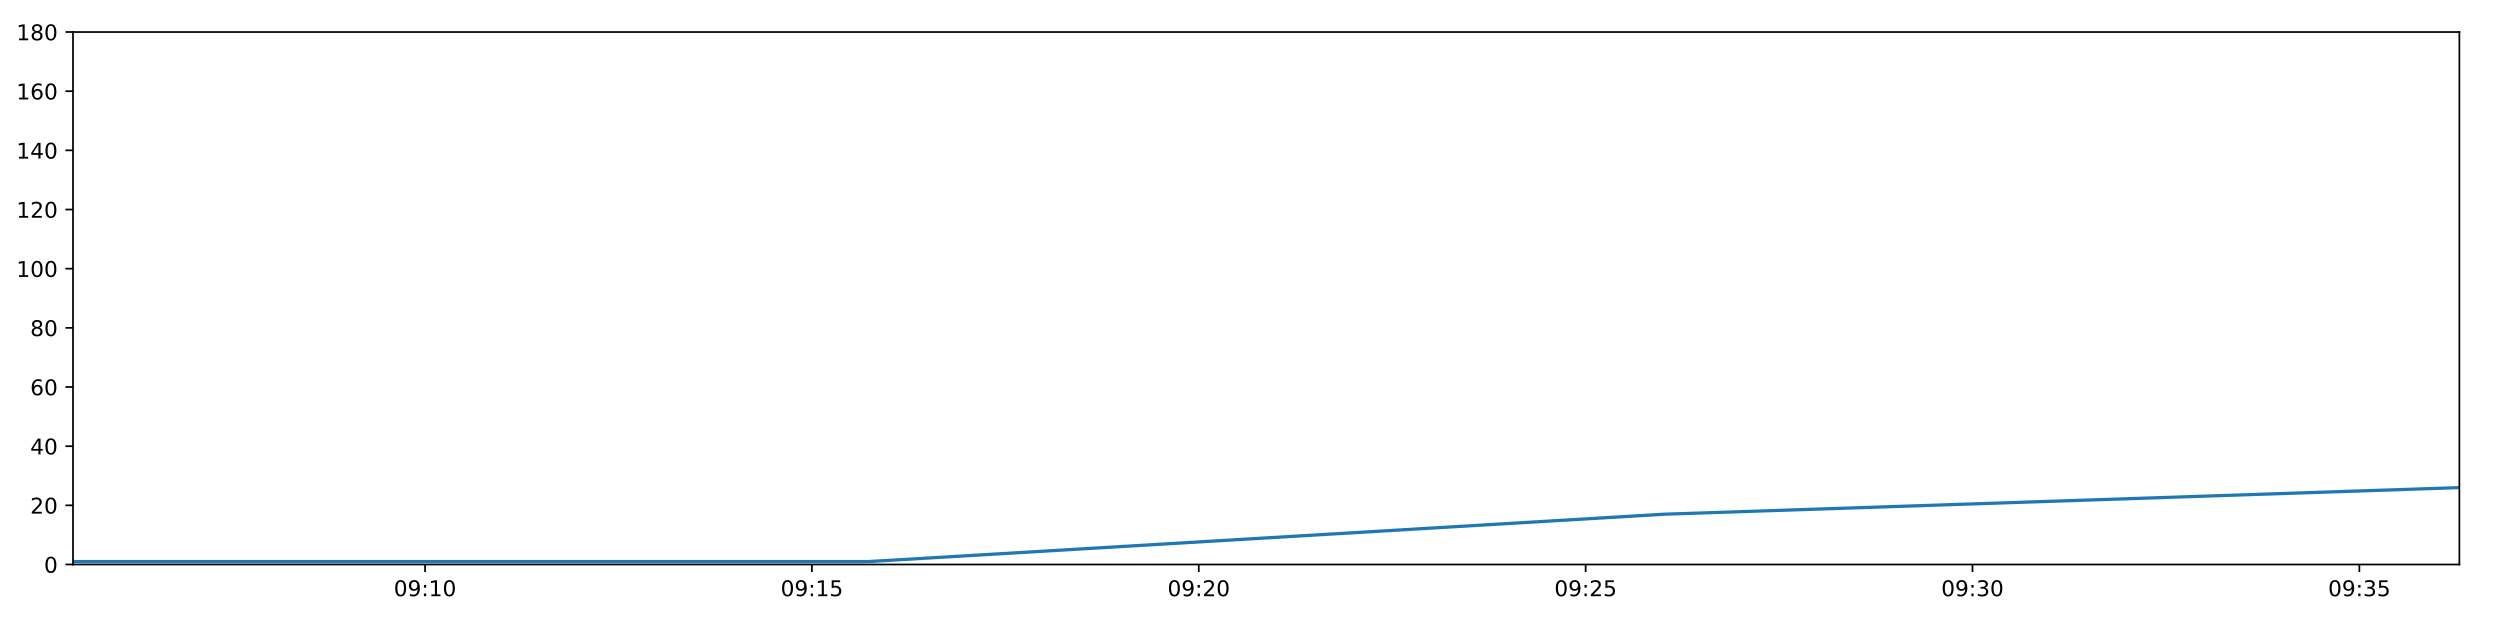
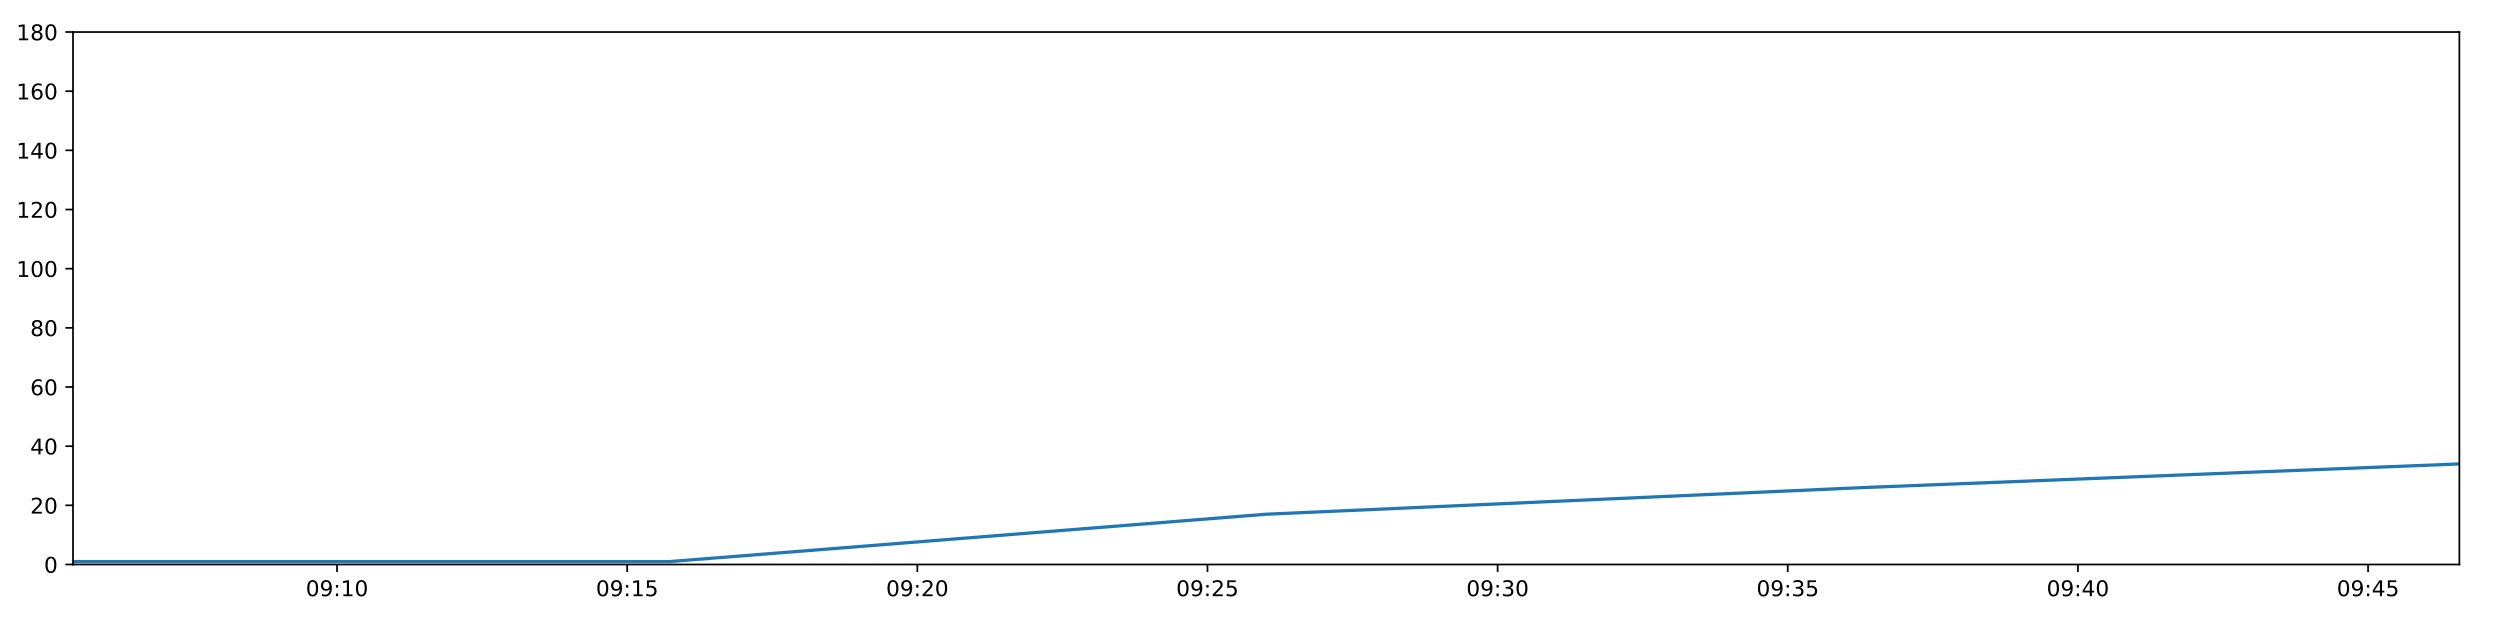
<svg xmlns="http://www.w3.org/2000/svg" xmlns:xlink="http://www.w3.org/1999/xlink" height="288pt" version="1.1" viewBox="0 0 1152 288" width="1152pt">
  <defs>
    <style type="text/css">
*{stroke-linecap:butt;stroke-linejoin:round;}
  </style>
  </defs>
  <g id="figure_1">
    <g id="patch_1">
      <path d="M 0 288  L 1152 288  L 1152 0  L 0 0  z " style="fill:#ffffff;" />
    </g>
    <g id="axes_1">
      <g id="patch_2">
        <path d="M 33.64 260.12  L 1133.28 260.12  L 1133.28 14.76  L 33.64 14.76  z " style="fill:#ffffff;" />
      </g>
      <g id="matplotlib.axis_1">
        <g id="xtick_1">
          <g id="line2d_1">
            <defs>
-               <path d="M 0 0  L 0 3.5  " id="m555dbc68f6" style="stroke:#000000;stroke-width:0.8;" />
-             </defs>
-             <g>
-               <use style="stroke:#000000;stroke-width:0.8;" x="195.861" xlink:href="#m555dbc68f6" y="260.12" />
+               <path d="M 0 0  L 0 3.5  " id="m983e635100" style="stroke:#000000;stroke-width:0.8;" />
+             </defs>
+             <g>
+               <use style="stroke:#000000;stroke-width:0.8;" x="155.305" xlink:href="#m983e635100" y="260.12" />
            </g>
          </g>
          <g id="text_1">
            <defs>
              <path d="M 31.781 66.406  Q 24.172 66.406 20.328 58.906  Q 16.5 51.422 16.5 36.375  Q 16.5 21.391 20.328 13.891  Q 24.172 6.391 31.781 6.391  Q 39.453 6.391 43.281 13.891  Q 47.125 21.391 47.125 36.375  Q 47.125 51.422 43.281 58.906  Q 39.453 66.406 31.781 66.406  z M 31.781 74.219  Q 44.047 74.219 50.516 64.516  Q 56.984 54.828 56.984 36.375  Q 56.984 17.969 50.516 8.266  Q 44.047 -1.422 31.781 -1.422  Q 19.531 -1.422 13.062 8.266  Q 6.594 17.969 6.594 36.375  Q 6.594 54.828 13.062 64.516  Q 19.531 74.219 31.781 74.219  z " id="DejaVuSans-48" />
              <path d="M 10.984 1.516  L 10.984 10.5  Q 14.703 8.734 18.5 7.812  Q 22.312 6.891 25.984 6.891  Q 35.75 6.891 40.891 13.453  Q 46.047 20.016 46.781 33.406  Q 43.953 29.203 39.594 26.953  Q 35.25 24.703 29.984 24.703  Q 19.047 24.703 12.672 31.312  Q 6.297 37.938 6.297 49.422  Q 6.297 60.641 12.938 67.422  Q 19.578 74.219 30.609 74.219  Q 43.266 74.219 49.922 64.516  Q 56.594 54.828 56.594 36.375  Q 56.594 19.141 48.406 8.859  Q 40.234 -1.422 26.422 -1.422  Q 22.703 -1.422 18.891 -0.688  Q 15.094 0.047 10.984 1.516  z M 30.609 32.422  Q 37.25 32.422 41.125 36.953  Q 45.016 41.5 45.016 49.422  Q 45.016 57.281 41.125 61.844  Q 37.25 66.406 30.609 66.406  Q 23.969 66.406 20.094 61.844  Q 16.219 57.281 16.219 49.422  Q 16.219 41.5 20.094 36.953  Q 23.969 32.422 30.609 32.422  z " id="DejaVuSans-57" />
              <path d="M 11.719 12.406  L 22.016 12.406  L 22.016 0  L 11.719 0  z M 11.719 51.703  L 22.016 51.703  L 22.016 39.312  L 11.719 39.312  z " id="DejaVuSans-58" />
              <path d="M 12.406 8.297  L 28.516 8.297  L 28.516 63.922  L 10.984 60.406  L 10.984 69.391  L 28.422 72.906  L 38.281 72.906  L 38.281 8.297  L 54.391 8.297  L 54.391 0  L 12.406 0  z " id="DejaVuSans-49" />
            </defs>
-             <g transform="translate(181.4513 274.7184)scale(0.1 -0.1)">
+             <g transform="translate(140.8952 274.7184)scale(0.1 -0.1)">
              <use xlink:href="#DejaVuSans-48" />
              <use x="63.623" xlink:href="#DejaVuSans-57" />
              <use x="127.246" xlink:href="#DejaVuSans-58" />
              <use x="160.938" xlink:href="#DejaVuSans-49" />
              <use x="224.561" xlink:href="#DejaVuSans-48" />
            </g>
          </g>
        </g>
        <g id="xtick_2">
          <g id="line2d_2">
            <g>
-               <use style="stroke:#000000;stroke-width:0.8;" x="374.128" xlink:href="#m555dbc68f6" y="260.12" />
+               <use style="stroke:#000000;stroke-width:0.8;" x="289.004" xlink:href="#m983e635100" y="260.12" />
            </g>
          </g>
          <g id="text_2">
            <defs>
              <path d="M 10.797 72.906  L 49.516 72.906  L 49.516 64.594  L 19.828 64.594  L 19.828 46.734  Q 21.969 47.469 24.109 47.828  Q 26.266 48.188 28.422 48.188  Q 40.625 48.188 47.75 41.5  Q 54.891 34.812 54.891 23.391  Q 54.891 11.625 47.562 5.094  Q 40.234 -1.422 26.906 -1.422  Q 22.312 -1.422 17.547 -0.641  Q 12.797 0.141 7.719 1.703  L 7.719 11.625  Q 12.109 9.234 16.797 8.062  Q 21.484 6.891 26.703 6.891  Q 35.156 6.891 40.078 11.328  Q 45.016 15.766 45.016 23.391  Q 45.016 31 40.078 35.438  Q 35.156 39.891 26.703 39.891  Q 22.75 39.891 18.812 39.016  Q 14.891 38.141 10.797 36.281  z " id="DejaVuSans-53" />
            </defs>
-             <g transform="translate(359.7183 274.7184)scale(0.1 -0.1)">
+             <g transform="translate(274.5946 274.7184)scale(0.1 -0.1)">
              <use xlink:href="#DejaVuSans-48" />
              <use x="63.623" xlink:href="#DejaVuSans-57" />
              <use x="127.246" xlink:href="#DejaVuSans-58" />
              <use x="160.938" xlink:href="#DejaVuSans-49" />
              <use x="224.561" xlink:href="#DejaVuSans-53" />
            </g>
          </g>
        </g>
        <g id="xtick_3">
          <g id="line2d_3">
            <g>
-               <use style="stroke:#000000;stroke-width:0.8;" x="552.395" xlink:href="#m555dbc68f6" y="260.12" />
+               <use style="stroke:#000000;stroke-width:0.8;" x="422.703" xlink:href="#m983e635100" y="260.12" />
            </g>
          </g>
          <g id="text_3">
            <defs>
              <path d="M 19.188 8.297  L 53.609 8.297  L 53.609 0  L 7.328 0  L 7.328 8.297  Q 12.938 14.109 22.625 23.891  Q 32.328 33.688 34.812 36.531  Q 39.547 41.844 41.422 45.531  Q 43.312 49.219 43.312 52.781  Q 43.312 58.594 39.234 62.25  Q 35.156 65.922 28.609 65.922  Q 23.969 65.922 18.812 64.312  Q 13.672 62.703 7.812 59.422  L 7.812 69.391  Q 13.766 71.781 18.938 73  Q 24.125 74.219 28.422 74.219  Q 39.75 74.219 46.484 68.547  Q 53.219 62.891 53.219 53.422  Q 53.219 48.922 51.531 44.891  Q 49.859 40.875 45.406 35.406  Q 44.188 33.984 37.641 27.219  Q 31.109 20.453 19.188 8.297  z " id="DejaVuSans-50" />
            </defs>
-             <g transform="translate(537.9854 274.7184)scale(0.1 -0.1)">
+             <g transform="translate(408.294 274.7184)scale(0.1 -0.1)">
              <use xlink:href="#DejaVuSans-48" />
              <use x="63.623" xlink:href="#DejaVuSans-57" />
              <use x="127.246" xlink:href="#DejaVuSans-58" />
              <use x="160.938" xlink:href="#DejaVuSans-50" />
              <use x="224.561" xlink:href="#DejaVuSans-48" />
            </g>
          </g>
        </g>
        <g id="xtick_4">
          <g id="line2d_4">
            <g>
-               <use style="stroke:#000000;stroke-width:0.8;" x="730.662" xlink:href="#m555dbc68f6" y="260.12" />
+               <use style="stroke:#000000;stroke-width:0.8;" x="556.403" xlink:href="#m983e635100" y="260.12" />
            </g>
          </g>
          <g id="text_4">
-             <g transform="translate(716.2524 274.7184)scale(0.1 -0.1)">
+             <g transform="translate(541.9933 274.7184)scale(0.1 -0.1)">
              <use xlink:href="#DejaVuSans-48" />
              <use x="63.623" xlink:href="#DejaVuSans-57" />
              <use x="127.246" xlink:href="#DejaVuSans-58" />
              <use x="160.938" xlink:href="#DejaVuSans-50" />
              <use x="224.561" xlink:href="#DejaVuSans-53" />
            </g>
          </g>
        </g>
        <g id="xtick_5">
          <g id="line2d_5">
            <g>
-               <use style="stroke:#000000;stroke-width:0.8;" x="908.929" xlink:href="#m555dbc68f6" y="260.12" />
+               <use style="stroke:#000000;stroke-width:0.8;" x="690.102" xlink:href="#m983e635100" y="260.12" />
            </g>
          </g>
          <g id="text_5">
            <defs>
              <path d="M 40.578 39.312  Q 47.656 37.797 51.625 33  Q 55.609 28.219 55.609 21.188  Q 55.609 10.406 48.188 4.484  Q 40.766 -1.422 27.094 -1.422  Q 22.516 -1.422 17.656 -0.516  Q 12.797 0.391 7.625 2.203  L 7.625 11.719  Q 11.719 9.328 16.594 8.109  Q 21.484 6.891 26.812 6.891  Q 36.078 6.891 40.938 10.547  Q 45.797 14.203 45.797 21.188  Q 45.797 27.641 41.281 31.266  Q 36.766 34.906 28.719 34.906  L 20.219 34.906  L 20.219 43.016  L 29.109 43.016  Q 36.375 43.016 40.234 45.922  Q 44.094 48.828 44.094 54.297  Q 44.094 59.906 40.109 62.906  Q 36.141 65.922 28.719 65.922  Q 24.656 65.922 20.016 65.031  Q 15.375 64.156 9.812 62.312  L 9.812 71.094  Q 15.438 72.656 20.344 73.438  Q 25.25 74.219 29.594 74.219  Q 40.828 74.219 47.359 69.109  Q 53.906 64.016 53.906 55.328  Q 53.906 49.266 50.438 45.094  Q 46.969 40.922 40.578 39.312  z " id="DejaVuSans-51" />
            </defs>
-             <g transform="translate(894.5195 274.7184)scale(0.1 -0.1)">
+             <g transform="translate(675.6927 274.7184)scale(0.1 -0.1)">
              <use xlink:href="#DejaVuSans-48" />
              <use x="63.623" xlink:href="#DejaVuSans-57" />
              <use x="127.246" xlink:href="#DejaVuSans-58" />
              <use x="160.938" xlink:href="#DejaVuSans-51" />
              <use x="224.561" xlink:href="#DejaVuSans-48" />
            </g>
          </g>
        </g>
        <g id="xtick_6">
          <g id="line2d_6">
            <g>
-               <use style="stroke:#000000;stroke-width:0.8;" x="1087.196" xlink:href="#m555dbc68f6" y="260.12" />
+               <use style="stroke:#000000;stroke-width:0.8;" x="823.801" xlink:href="#m983e635100" y="260.12" />
            </g>
          </g>
          <g id="text_6">
-             <g transform="translate(1072.787 274.7184)scale(0.1 -0.1)">
+             <g transform="translate(809.392 274.7184)scale(0.1 -0.1)">
              <use xlink:href="#DejaVuSans-48" />
              <use x="63.623" xlink:href="#DejaVuSans-57" />
              <use x="127.246" xlink:href="#DejaVuSans-58" />
              <use x="160.938" xlink:href="#DejaVuSans-51" />
              <use x="224.561" xlink:href="#DejaVuSans-53" />
            </g>
          </g>
        </g>
+         <g id="xtick_7">
+           <g id="line2d_7">
+             <g>
+               <use style="stroke:#000000;stroke-width:0.8;" x="957.501" xlink:href="#m983e635100" y="260.12" />
+             </g>
+           </g>
+           <g id="text_7">
+             <defs>
+               <path d="M 37.797 64.312  L 12.891 25.391  L 37.797 25.391  z M 35.203 72.906  L 47.609 72.906  L 47.609 25.391  L 58.016 25.391  L 58.016 17.188  L 47.609 17.188  L 47.609 0  L 37.797 0  L 37.797 17.188  L 4.891 17.188  L 4.891 26.703  z " id="DejaVuSans-52" />
+             </defs>
+             <g transform="translate(943.0914 274.7184)scale(0.1 -0.1)">
+               <use xlink:href="#DejaVuSans-48" />
+               <use x="63.623" xlink:href="#DejaVuSans-57" />
+               <use x="127.246" xlink:href="#DejaVuSans-58" />
+               <use x="160.938" xlink:href="#DejaVuSans-52" />
+               <use x="224.561" xlink:href="#DejaVuSans-48" />
+             </g>
+           </g>
+         </g>
+         <g id="xtick_8">
+           <g id="line2d_8">
+             <g>
+               <use style="stroke:#000000;stroke-width:0.8;" x="1091.2" xlink:href="#m983e635100" y="260.12" />
+             </g>
+           </g>
+           <g id="text_8">
+             <g transform="translate(1076.791 274.7184)scale(0.1 -0.1)">
+               <use xlink:href="#DejaVuSans-48" />
+               <use x="63.623" xlink:href="#DejaVuSans-57" />
+               <use x="127.246" xlink:href="#DejaVuSans-58" />
+               <use x="160.938" xlink:href="#DejaVuSans-52" />
+               <use x="224.561" xlink:href="#DejaVuSans-53" />
+             </g>
+           </g>
+         </g>
      </g>
      <g id="matplotlib.axis_2">
        <g id="ytick_1">
-           <g id="line2d_7">
-             <defs>
-               <path d="M 0 0  L -3.5 0  " id="m41da83b549" style="stroke:#000000;stroke-width:0.8;" />
-             </defs>
-             <g>
-               <use style="stroke:#000000;stroke-width:0.8;" x="33.64" xlink:href="#m41da83b549" y="260.12" />
-             </g>
-           </g>
-           <g id="text_7">
+           <g id="line2d_9">
+             <defs>
+               <path d="M 0 0  L -3.5 0  " id="m10fe94fb76" style="stroke:#000000;stroke-width:0.8;" />
+             </defs>
+             <g>
+               <use style="stroke:#000000;stroke-width:0.8;" x="33.64" xlink:href="#m10fe94fb76" y="260.12" />
+             </g>
+           </g>
+           <g id="text_9">
            <g transform="translate(20.2775 263.9192)scale(0.1 -0.1)">
              <use xlink:href="#DejaVuSans-48" />
            </g>
          </g>
        </g>
        <g id="ytick_2">
-           <g id="line2d_8">
-             <g>
-               <use style="stroke:#000000;stroke-width:0.8;" x="33.64" xlink:href="#m41da83b549" y="232.858" />
-             </g>
-           </g>
-           <g id="text_8">
+           <g id="line2d_10">
+             <g>
+               <use style="stroke:#000000;stroke-width:0.8;" x="33.64" xlink:href="#m10fe94fb76" y="232.858" />
+             </g>
+           </g>
+           <g id="text_10">
            <g transform="translate(13.915 236.657)scale(0.1 -0.1)">
              <use xlink:href="#DejaVuSans-50" />
              <use x="63.623" xlink:href="#DejaVuSans-48" />
            </g>
          </g>
        </g>
        <g id="ytick_3">
-           <g id="line2d_9">
-             <g>
-               <use style="stroke:#000000;stroke-width:0.8;" x="33.64" xlink:href="#m41da83b549" y="205.596" />
-             </g>
-           </g>
-           <g id="text_9">
-             <defs>
-               <path d="M 37.797 64.312  L 12.891 25.391  L 37.797 25.391  z M 35.203 72.906  L 47.609 72.906  L 47.609 25.391  L 58.016 25.391  L 58.016 17.188  L 47.609 17.188  L 47.609 0  L 37.797 0  L 37.797 17.188  L 4.891 17.188  L 4.891 26.703  z " id="DejaVuSans-52" />
-             </defs>
+           <g id="line2d_11">
+             <g>
+               <use style="stroke:#000000;stroke-width:0.8;" x="33.64" xlink:href="#m10fe94fb76" y="205.596" />
+             </g>
+           </g>
+           <g id="text_11">
            <g transform="translate(13.915 209.3948)scale(0.1 -0.1)">
              <use xlink:href="#DejaVuSans-52" />
              <use x="63.623" xlink:href="#DejaVuSans-48" />
            </g>
          </g>
        </g>
        <g id="ytick_4">
-           <g id="line2d_10">
-             <g>
-               <use style="stroke:#000000;stroke-width:0.8;" x="33.64" xlink:href="#m41da83b549" y="178.333" />
-             </g>
-           </g>
-           <g id="text_10">
+           <g id="line2d_12">
+             <g>
+               <use style="stroke:#000000;stroke-width:0.8;" x="33.64" xlink:href="#m10fe94fb76" y="178.333" />
+             </g>
+           </g>
+           <g id="text_12">
            <defs>
              <path d="M 33.016 40.375  Q 26.375 40.375 22.484 35.828  Q 18.609 31.297 18.609 23.391  Q 18.609 15.531 22.484 10.953  Q 26.375 6.391 33.016 6.391  Q 39.656 6.391 43.531 10.953  Q 47.406 15.531 47.406 23.391  Q 47.406 31.297 43.531 35.828  Q 39.656 40.375 33.016 40.375  z M 52.594 71.297  L 52.594 62.312  Q 48.875 64.062 45.094 64.984  Q 41.312 65.922 37.594 65.922  Q 27.828 65.922 22.672 59.328  Q 17.531 52.734 16.797 39.406  Q 19.672 43.656 24.016 45.922  Q 28.375 48.188 33.594 48.188  Q 44.578 48.188 50.953 41.516  Q 57.328 34.859 57.328 23.391  Q 57.328 12.156 50.688 5.359  Q 44.047 -1.422 33.016 -1.422  Q 20.359 -1.422 13.672 8.266  Q 6.984 17.969 6.984 36.375  Q 6.984 53.656 15.188 63.938  Q 23.391 74.219 37.203 74.219  Q 40.922 74.219 44.703 73.484  Q 48.484 72.75 52.594 71.297  z " id="DejaVuSans-54" />
            </defs>
            <g transform="translate(13.915 182.1326)scale(0.1 -0.1)">
              <use xlink:href="#DejaVuSans-54" />
              <use x="63.623" xlink:href="#DejaVuSans-48" />
            </g>
          </g>
        </g>
        <g id="ytick_5">
-           <g id="line2d_11">
-             <g>
-               <use style="stroke:#000000;stroke-width:0.8;" x="33.64" xlink:href="#m41da83b549" y="151.071" />
-             </g>
-           </g>
-           <g id="text_11">
+           <g id="line2d_13">
+             <g>
+               <use style="stroke:#000000;stroke-width:0.8;" x="33.64" xlink:href="#m10fe94fb76" y="151.071" />
+             </g>
+           </g>
+           <g id="text_13">
            <defs>
              <path d="M 31.781 34.625  Q 24.75 34.625 20.719 30.859  Q 16.703 27.094 16.703 20.516  Q 16.703 13.922 20.719 10.156  Q 24.75 6.391 31.781 6.391  Q 38.812 6.391 42.859 10.172  Q 46.922 13.969 46.922 20.516  Q 46.922 27.094 42.891 30.859  Q 38.875 34.625 31.781 34.625  z M 21.922 38.812  Q 15.578 40.375 12.031 44.719  Q 8.5 49.078 8.5 55.328  Q 8.5 64.062 14.719 69.141  Q 20.953 74.219 31.781 74.219  Q 42.672 74.219 48.875 69.141  Q 55.078 64.062 55.078 55.328  Q 55.078 49.078 51.531 44.719  Q 48 40.375 41.703 38.812  Q 48.828 37.156 52.797 32.312  Q 56.781 27.484 56.781 20.516  Q 56.781 9.906 50.312 4.234  Q 43.844 -1.422 31.781 -1.422  Q 19.734 -1.422 13.25 4.234  Q 6.781 9.906 6.781 20.516  Q 6.781 27.484 10.781 32.312  Q 14.797 37.156 21.922 38.812  z M 18.312 54.391  Q 18.312 48.734 21.844 45.562  Q 25.391 42.391 31.781 42.391  Q 38.141 42.391 41.719 45.562  Q 45.312 48.734 45.312 54.391  Q 45.312 60.062 41.719 63.234  Q 38.141 66.406 31.781 66.406  Q 25.391 66.406 21.844 63.234  Q 18.312 60.062 18.312 54.391  z " id="DejaVuSans-56" />
            </defs>
            <g transform="translate(13.915 154.8703)scale(0.1 -0.1)">
              <use xlink:href="#DejaVuSans-56" />
              <use x="63.623" xlink:href="#DejaVuSans-48" />
            </g>
          </g>
        </g>
        <g id="ytick_6">
-           <g id="line2d_12">
-             <g>
-               <use style="stroke:#000000;stroke-width:0.8;" x="33.64" xlink:href="#m41da83b549" y="123.809" />
-             </g>
-           </g>
-           <g id="text_12">
+           <g id="line2d_14">
+             <g>
+               <use style="stroke:#000000;stroke-width:0.8;" x="33.64" xlink:href="#m10fe94fb76" y="123.809" />
+             </g>
+           </g>
+           <g id="text_14">
            <g transform="translate(7.5525 127.6081)scale(0.1 -0.1)">
              <use xlink:href="#DejaVuSans-49" />
              <use x="63.623" xlink:href="#DejaVuSans-48" />
              <use x="127.246" xlink:href="#DejaVuSans-48" />
            </g>
          </g>
        </g>
        <g id="ytick_7">
-           <g id="line2d_13">
-             <g>
-               <use style="stroke:#000000;stroke-width:0.8;" x="33.64" xlink:href="#m41da83b549" y="96.547" />
-             </g>
-           </g>
-           <g id="text_13">
+           <g id="line2d_15">
+             <g>
+               <use style="stroke:#000000;stroke-width:0.8;" x="33.64" xlink:href="#m10fe94fb76" y="96.547" />
+             </g>
+           </g>
+           <g id="text_15">
            <g transform="translate(7.5525 100.3459)scale(0.1 -0.1)">
              <use xlink:href="#DejaVuSans-49" />
              <use x="63.623" xlink:href="#DejaVuSans-50" />
              <use x="127.246" xlink:href="#DejaVuSans-48" />
            </g>
          </g>
        </g>
        <g id="ytick_8">
-           <g id="line2d_14">
-             <g>
-               <use style="stroke:#000000;stroke-width:0.8;" x="33.64" xlink:href="#m41da83b549" y="69.284" />
-             </g>
-           </g>
-           <g id="text_14">
+           <g id="line2d_16">
+             <g>
+               <use style="stroke:#000000;stroke-width:0.8;" x="33.64" xlink:href="#m10fe94fb76" y="69.284" />
+             </g>
+           </g>
+           <g id="text_16">
            <g transform="translate(7.5525 73.08366)scale(0.1 -0.1)">
              <use xlink:href="#DejaVuSans-49" />
              <use x="63.623" xlink:href="#DejaVuSans-52" />
              <use x="127.246" xlink:href="#DejaVuSans-48" />
            </g>
          </g>
        </g>
        <g id="ytick_9">
-           <g id="line2d_15">
-             <g>
-               <use style="stroke:#000000;stroke-width:0.8;" x="33.64" xlink:href="#m41da83b549" y="42.022" />
-             </g>
-           </g>
-           <g id="text_15">
+           <g id="line2d_17">
+             <g>
+               <use style="stroke:#000000;stroke-width:0.8;" x="33.64" xlink:href="#m10fe94fb76" y="42.022" />
+             </g>
+           </g>
+           <g id="text_17">
            <g transform="translate(7.5525 45.82144)scale(0.1 -0.1)">
              <use xlink:href="#DejaVuSans-49" />
              <use x="63.623" xlink:href="#DejaVuSans-54" />
              <use x="127.246" xlink:href="#DejaVuSans-48" />
            </g>
          </g>
        </g>
        <g id="ytick_10">
-           <g id="line2d_16">
-             <g>
-               <use style="stroke:#000000;stroke-width:0.8;" x="33.64" xlink:href="#m41da83b549" y="14.76" />
-             </g>
-           </g>
-           <g id="text_16">
+           <g id="line2d_18">
+             <g>
+               <use style="stroke:#000000;stroke-width:0.8;" x="33.64" xlink:href="#m10fe94fb76" y="14.76" />
+             </g>
+           </g>
+           <g id="text_18">
            <g transform="translate(7.5525 18.55922)scale(0.1 -0.1)">
              <use xlink:href="#DejaVuSans-49" />
              <use x="63.623" xlink:href="#DejaVuSans-56" />
              <use x="127.246" xlink:href="#DejaVuSans-48" />
            </g>
          </g>
        </g>
      </g>
-       <g id="line2d_17">
-         <path clip-path="url(#p2e2c23f56e)" d="M 33.64 258.757  L 400.399 258.757  L 766.81 236.947  L 1133.28 224.679  " style="fill:none;stroke:#1f77b4;stroke-linecap:square;stroke-width:1.5;" />
+       <g id="line2d_19">
+         <path clip-path="url(#p633f667434)" d="M 33.64 258.757  L 308.707 258.757  L 583.514 236.947  L 858.364 224.679  L 1133.28 213.774  " style="fill:none;stroke:#1f77b4;stroke-linecap:square;stroke-width:1.5;" />
      </g>
      <g id="patch_3">
        <path d="M 33.64 260.12  L 33.64 14.76  " style="fill:none;stroke:#000000;stroke-linecap:square;stroke-linejoin:miter;stroke-width:0.8;" />
      </g>
      <g id="patch_4">
        <path d="M 1133.28 260.12  L 1133.28 14.76  " style="fill:none;stroke:#000000;stroke-linecap:square;stroke-linejoin:miter;stroke-width:0.8;" />
      </g>
      <g id="patch_5">
        <path d="M 33.64 260.12  L 1133.28 260.12  " style="fill:none;stroke:#000000;stroke-linecap:square;stroke-linejoin:miter;stroke-width:0.8;" />
      </g>
      <g id="patch_6">
        <path d="M 33.64 14.76  L 1133.28 14.76  " style="fill:none;stroke:#000000;stroke-linecap:square;stroke-linejoin:miter;stroke-width:0.8;" />
      </g>
    </g>
  </g>
  <defs>
-     <clipPath id="p2e2c23f56e">
+     <clipPath id="p633f667434">
      <rect height="245.36" width="1099.64" x="33.64" y="14.76" />
    </clipPath>
  </defs>
</svg>
